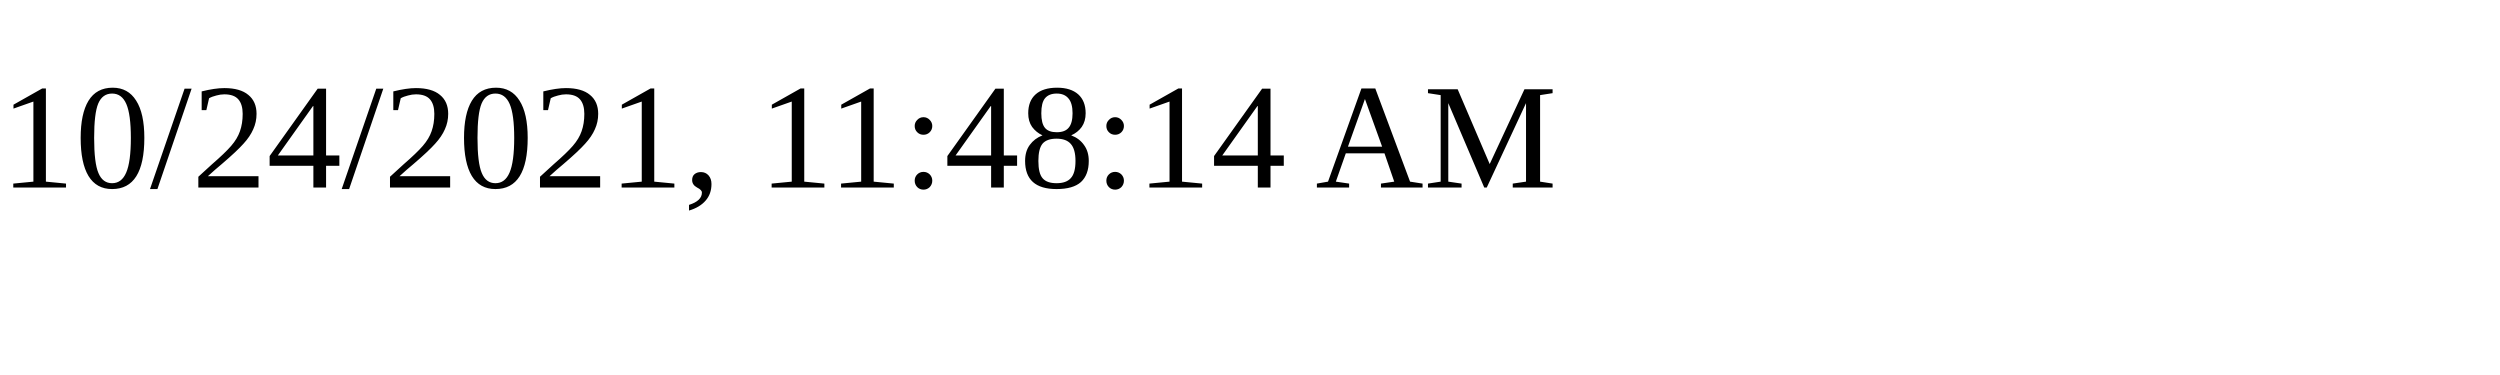
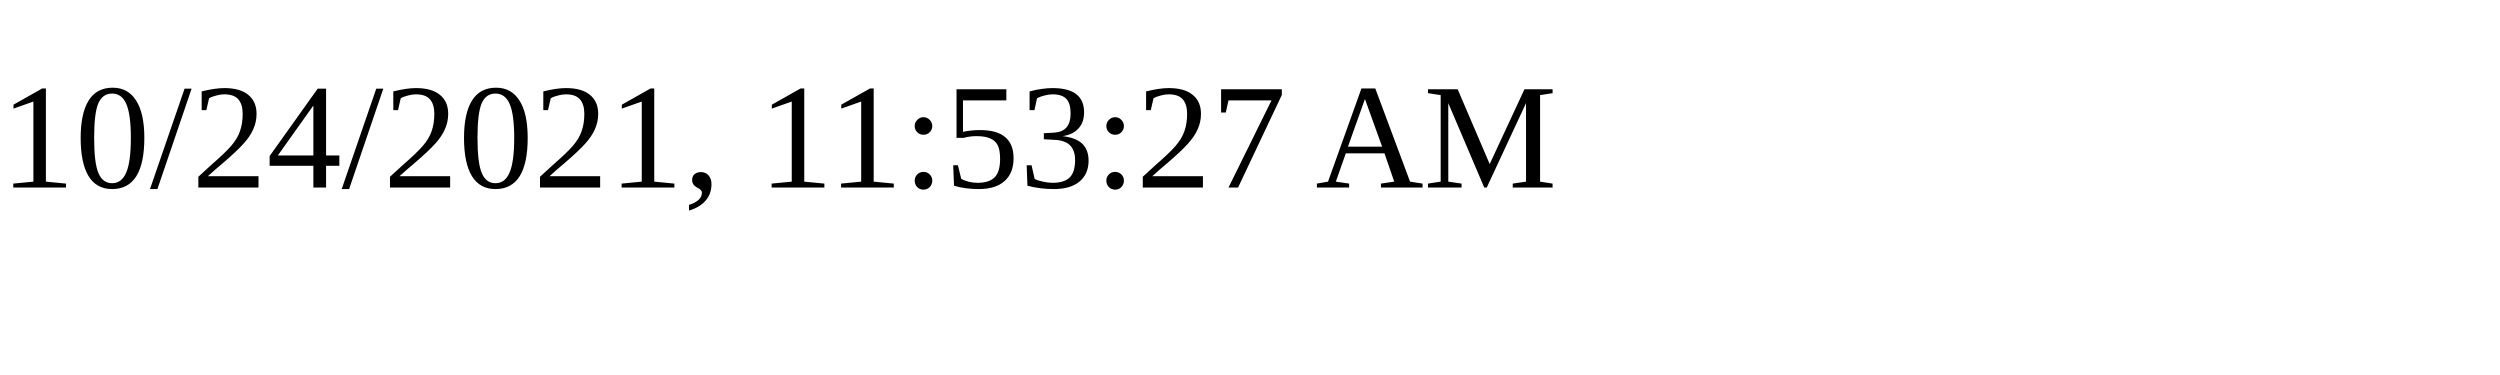
<svg xmlns="http://www.w3.org/2000/svg" height="30" width="200">
-   <text x="0" y="15">10/24/2021, 11:48:14 AM</text>
+   <text x="0" y="15">10/24/2021, 11:53:27 AM</text>
</svg>
